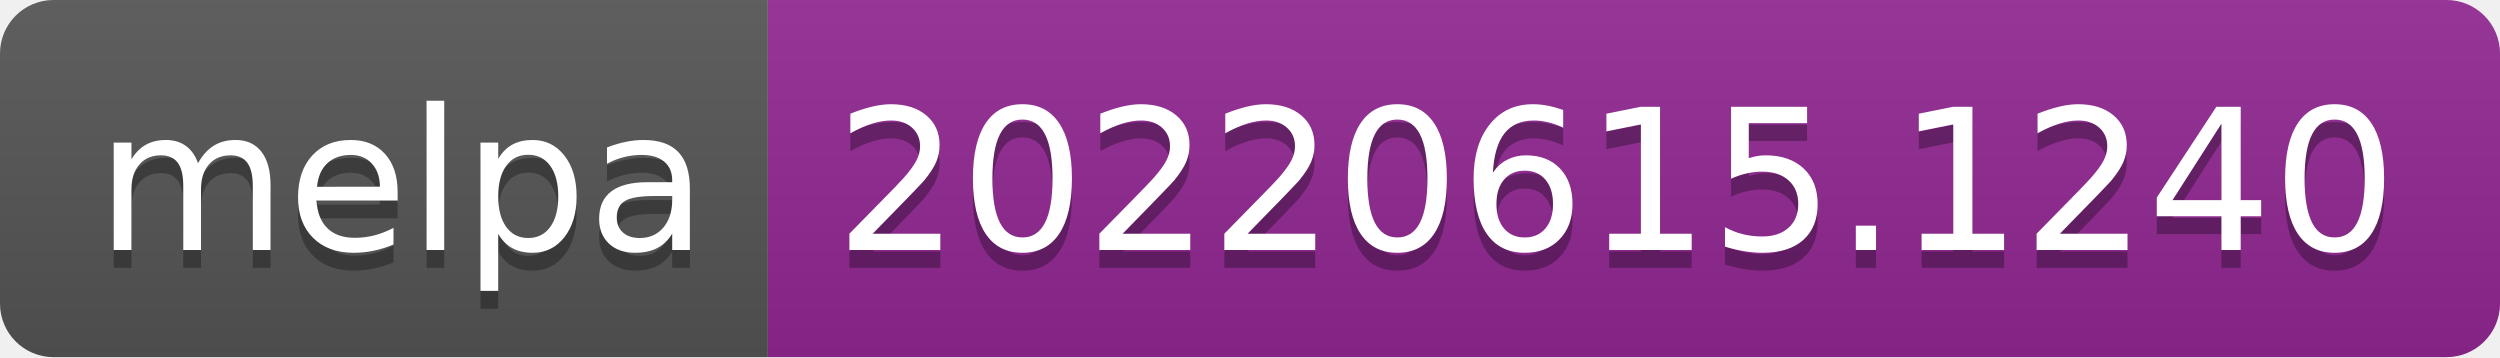
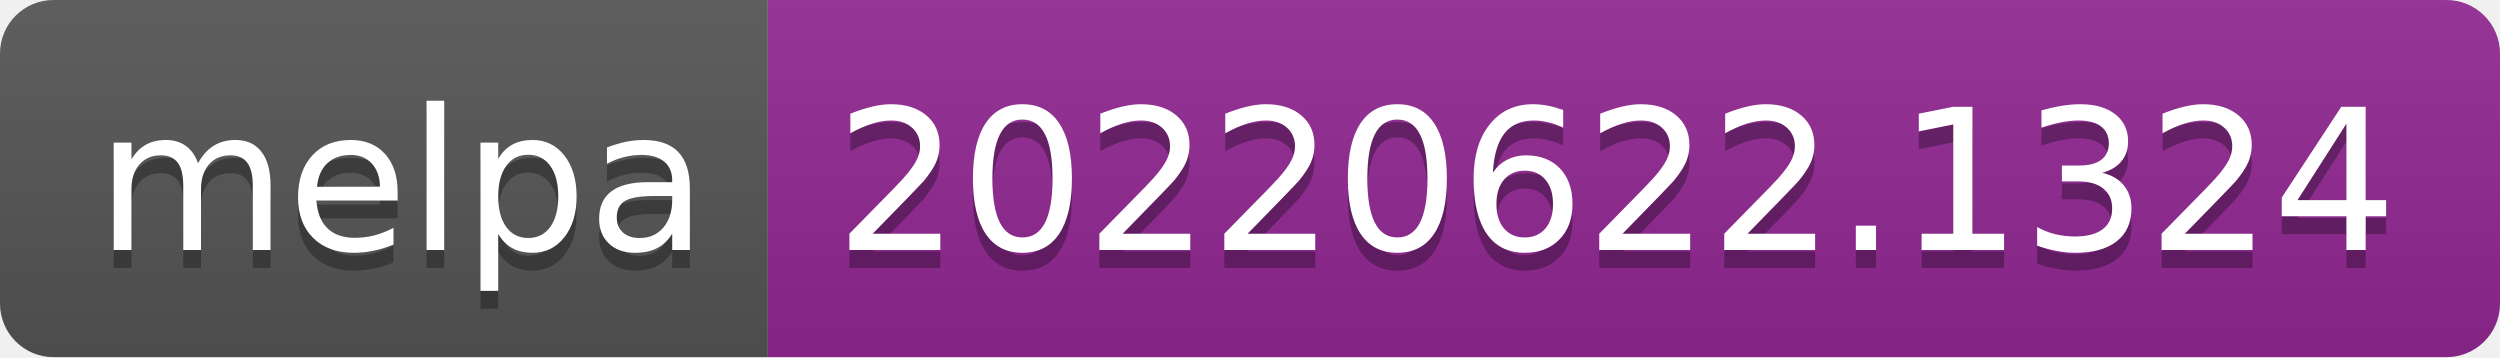
- <svg xmlns="http://www.w3.org/2000/svg" width="140" height="20" role="img" aria-label="melpa: 20220615.1240">
+ <svg xmlns="http://www.w3.org/2000/svg" width="140" height="20" role="img" aria-label="melpa: 20220622.1324">
  <linearGradient id="s" x2="0" y2="100%">
    <stop offset="0" stop-color="#bbb" stop-opacity=".1" />
    <stop offset="1" stop-opacity=".1" />
  </linearGradient>
  <clipPath id="r">
    <rect width="140" height="20" rx="3" fill="#fff" />
  </clipPath>
  <g clip-path="url(#r)">
    <rect width="43" height="20" fill="#555" />
    <rect x="43" width="97" height="20" fill="#922793" />
    <rect width="140" height="20" fill="url(#s)" />
  </g>
  <g fill="#fff" text-anchor="middle" font-family="Verdana,Geneva,DejaVu Sans,sans-serif" text-rendering="geometricPrecision" font-size="110">
    <text aria-hidden="true" x="225" y="150" fill="#010101" fill-opacity=".3" transform="scale(.1)" textLength="330">melpa</text>
    <text x="225" y="140" transform="scale(.1)" fill="#fff" textLength="330">melpa</text>
-     <text aria-hidden="true" x="905" y="150" fill="#010101" fill-opacity=".3" transform="scale(.1)" textLength="870">20220615.1240</text>
-     <text x="905" y="140" transform="scale(.1)" fill="#fff" textLength="870">20220615.1240</text>
+     <text aria-hidden="true" x="905" y="150" fill="#010101" fill-opacity=".3" transform="scale(.1)" textLength="870">20220622.1324</text>
+     <text x="905" y="140" transform="scale(.1)" fill="#fff" textLength="870">20220622.1324</text>
  </g>
</svg>
